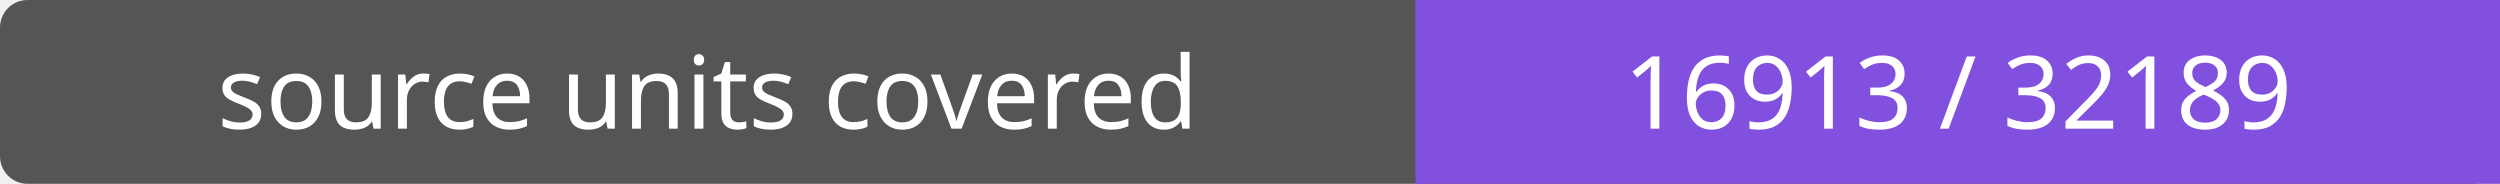
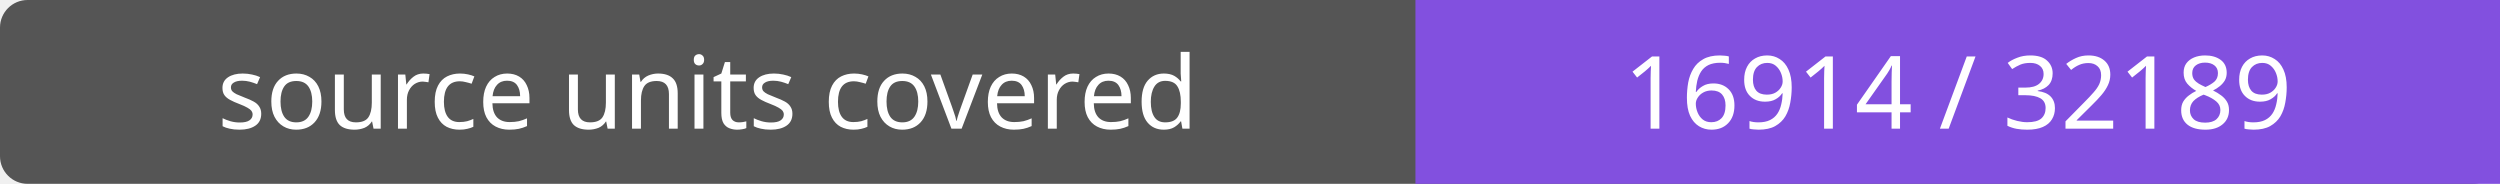
- <svg xmlns="http://www.w3.org/2000/svg" width="272" height="20" role="img" aria-label="source units covered: 16913 / 32189">
+ <svg xmlns="http://www.w3.org/2000/svg" width="272" height="20" role="img" aria-label="source units covered: 16914 / 32189">
  <rect width="272" height="20" rx="3" fill="#555" />
  <path fill="#8250df" d="M154 0h118v20H154z" />
  <g fill="#fff" text-anchor="middle" font-family="Verdana,sans-serif" font-size="11">
    <text x="77.0" y="14">source units covered</text>
-     <text x="213.0" y="14">16913 / 32189</text>
+     <text x="213.0" y="14">16914 / 32189</text>
  </g>
</svg>
